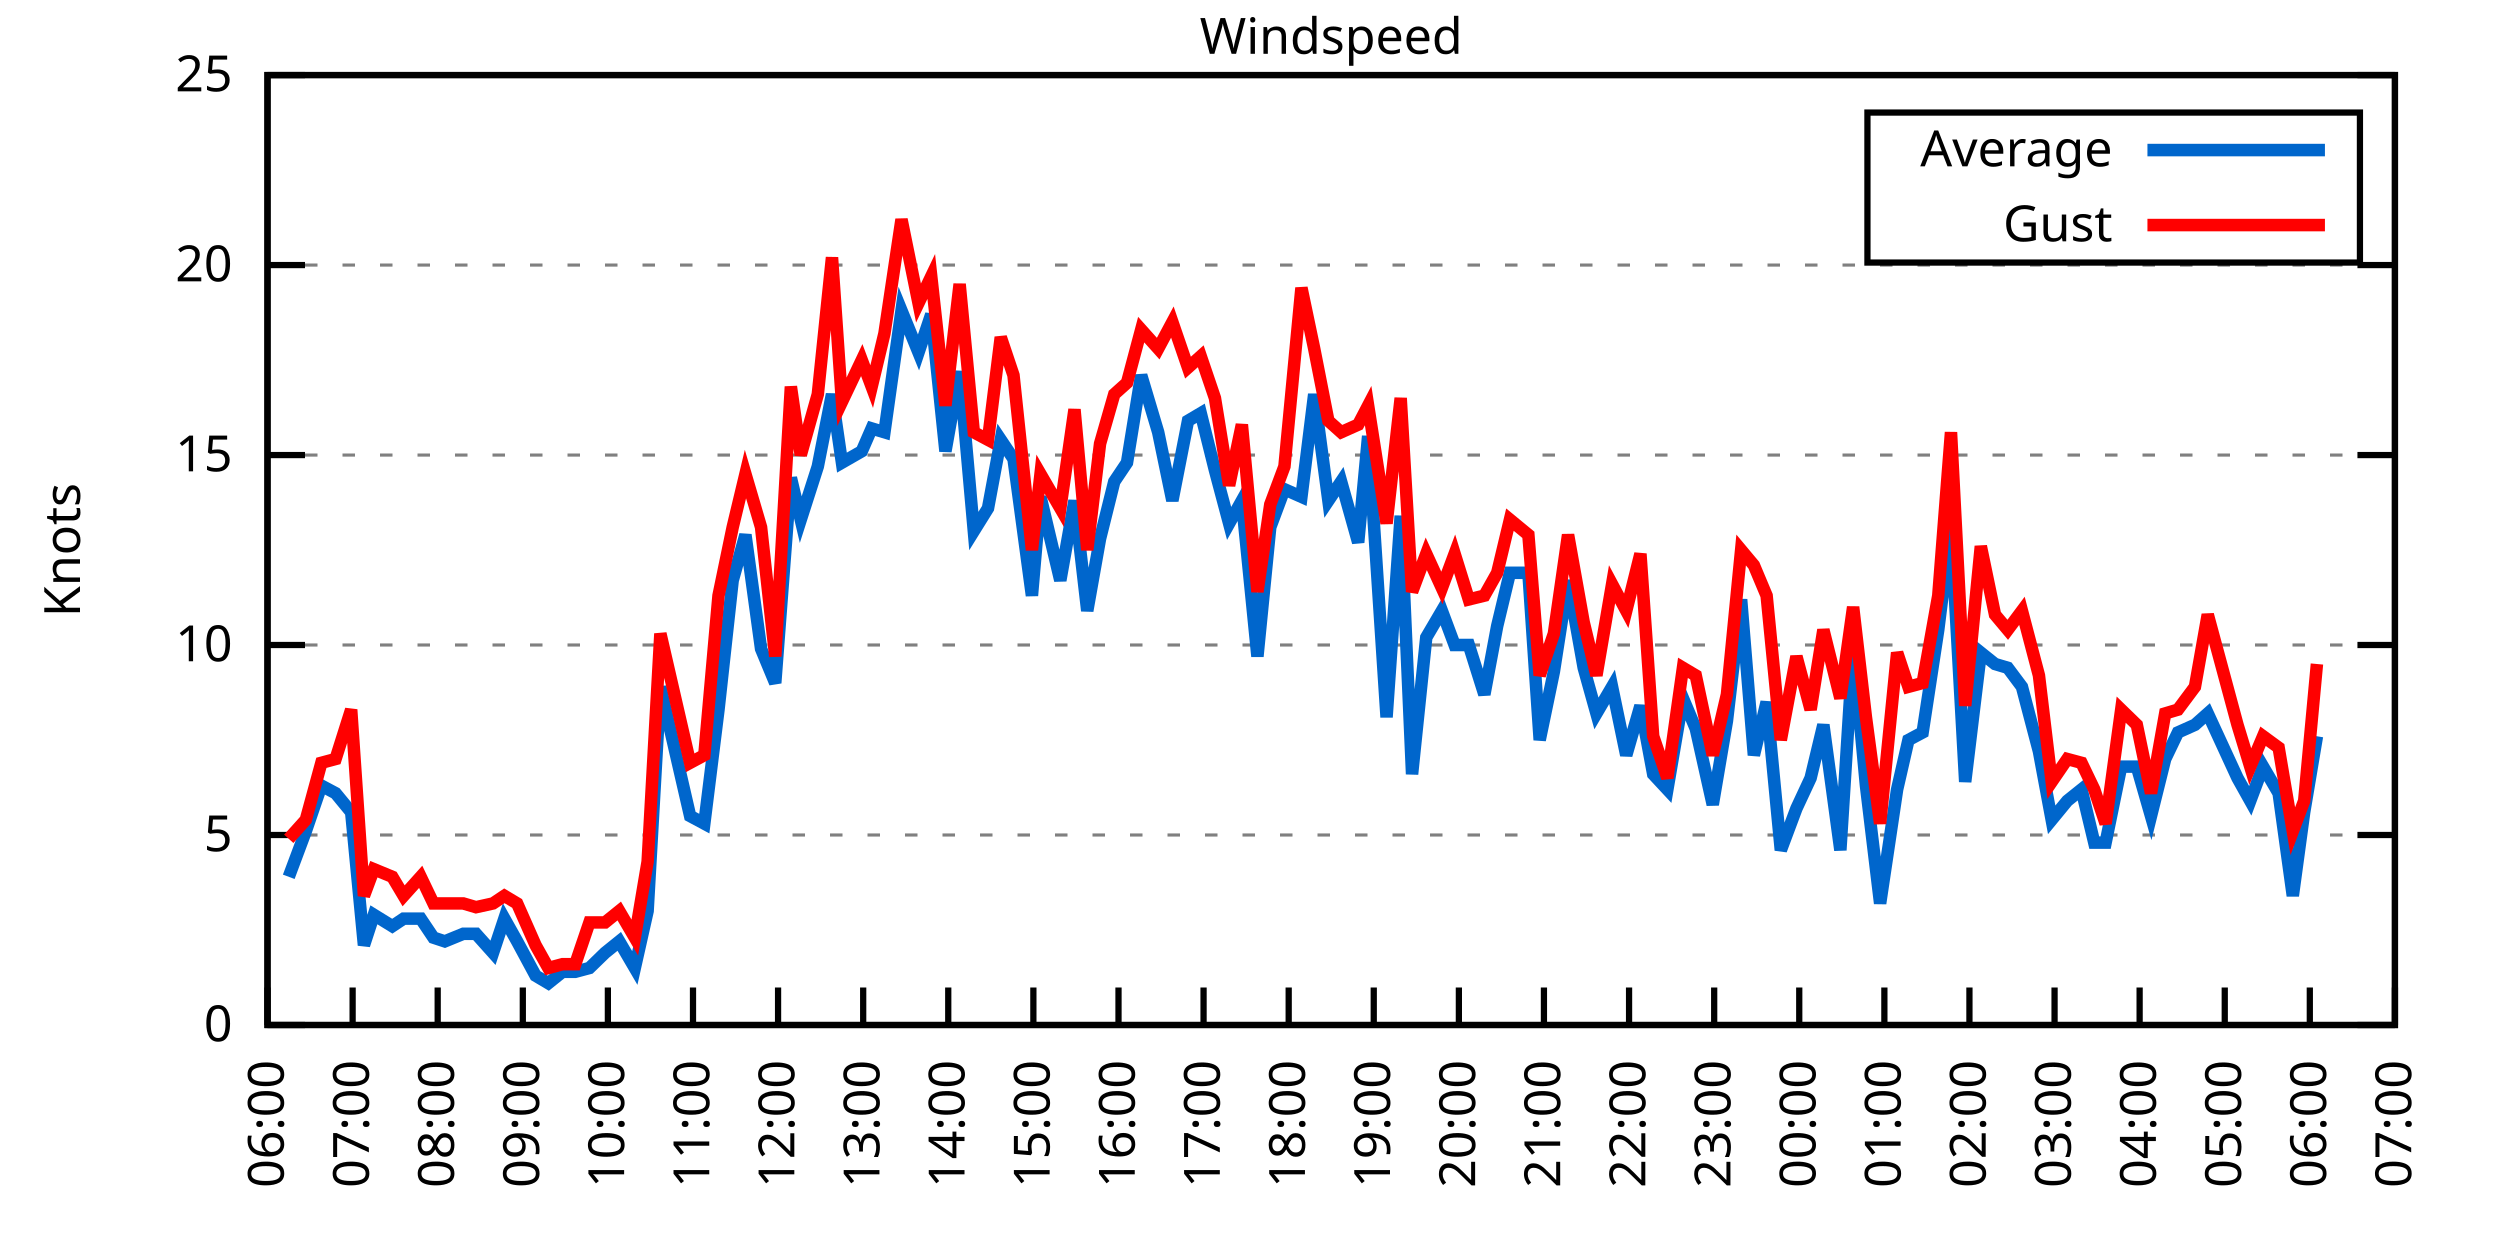
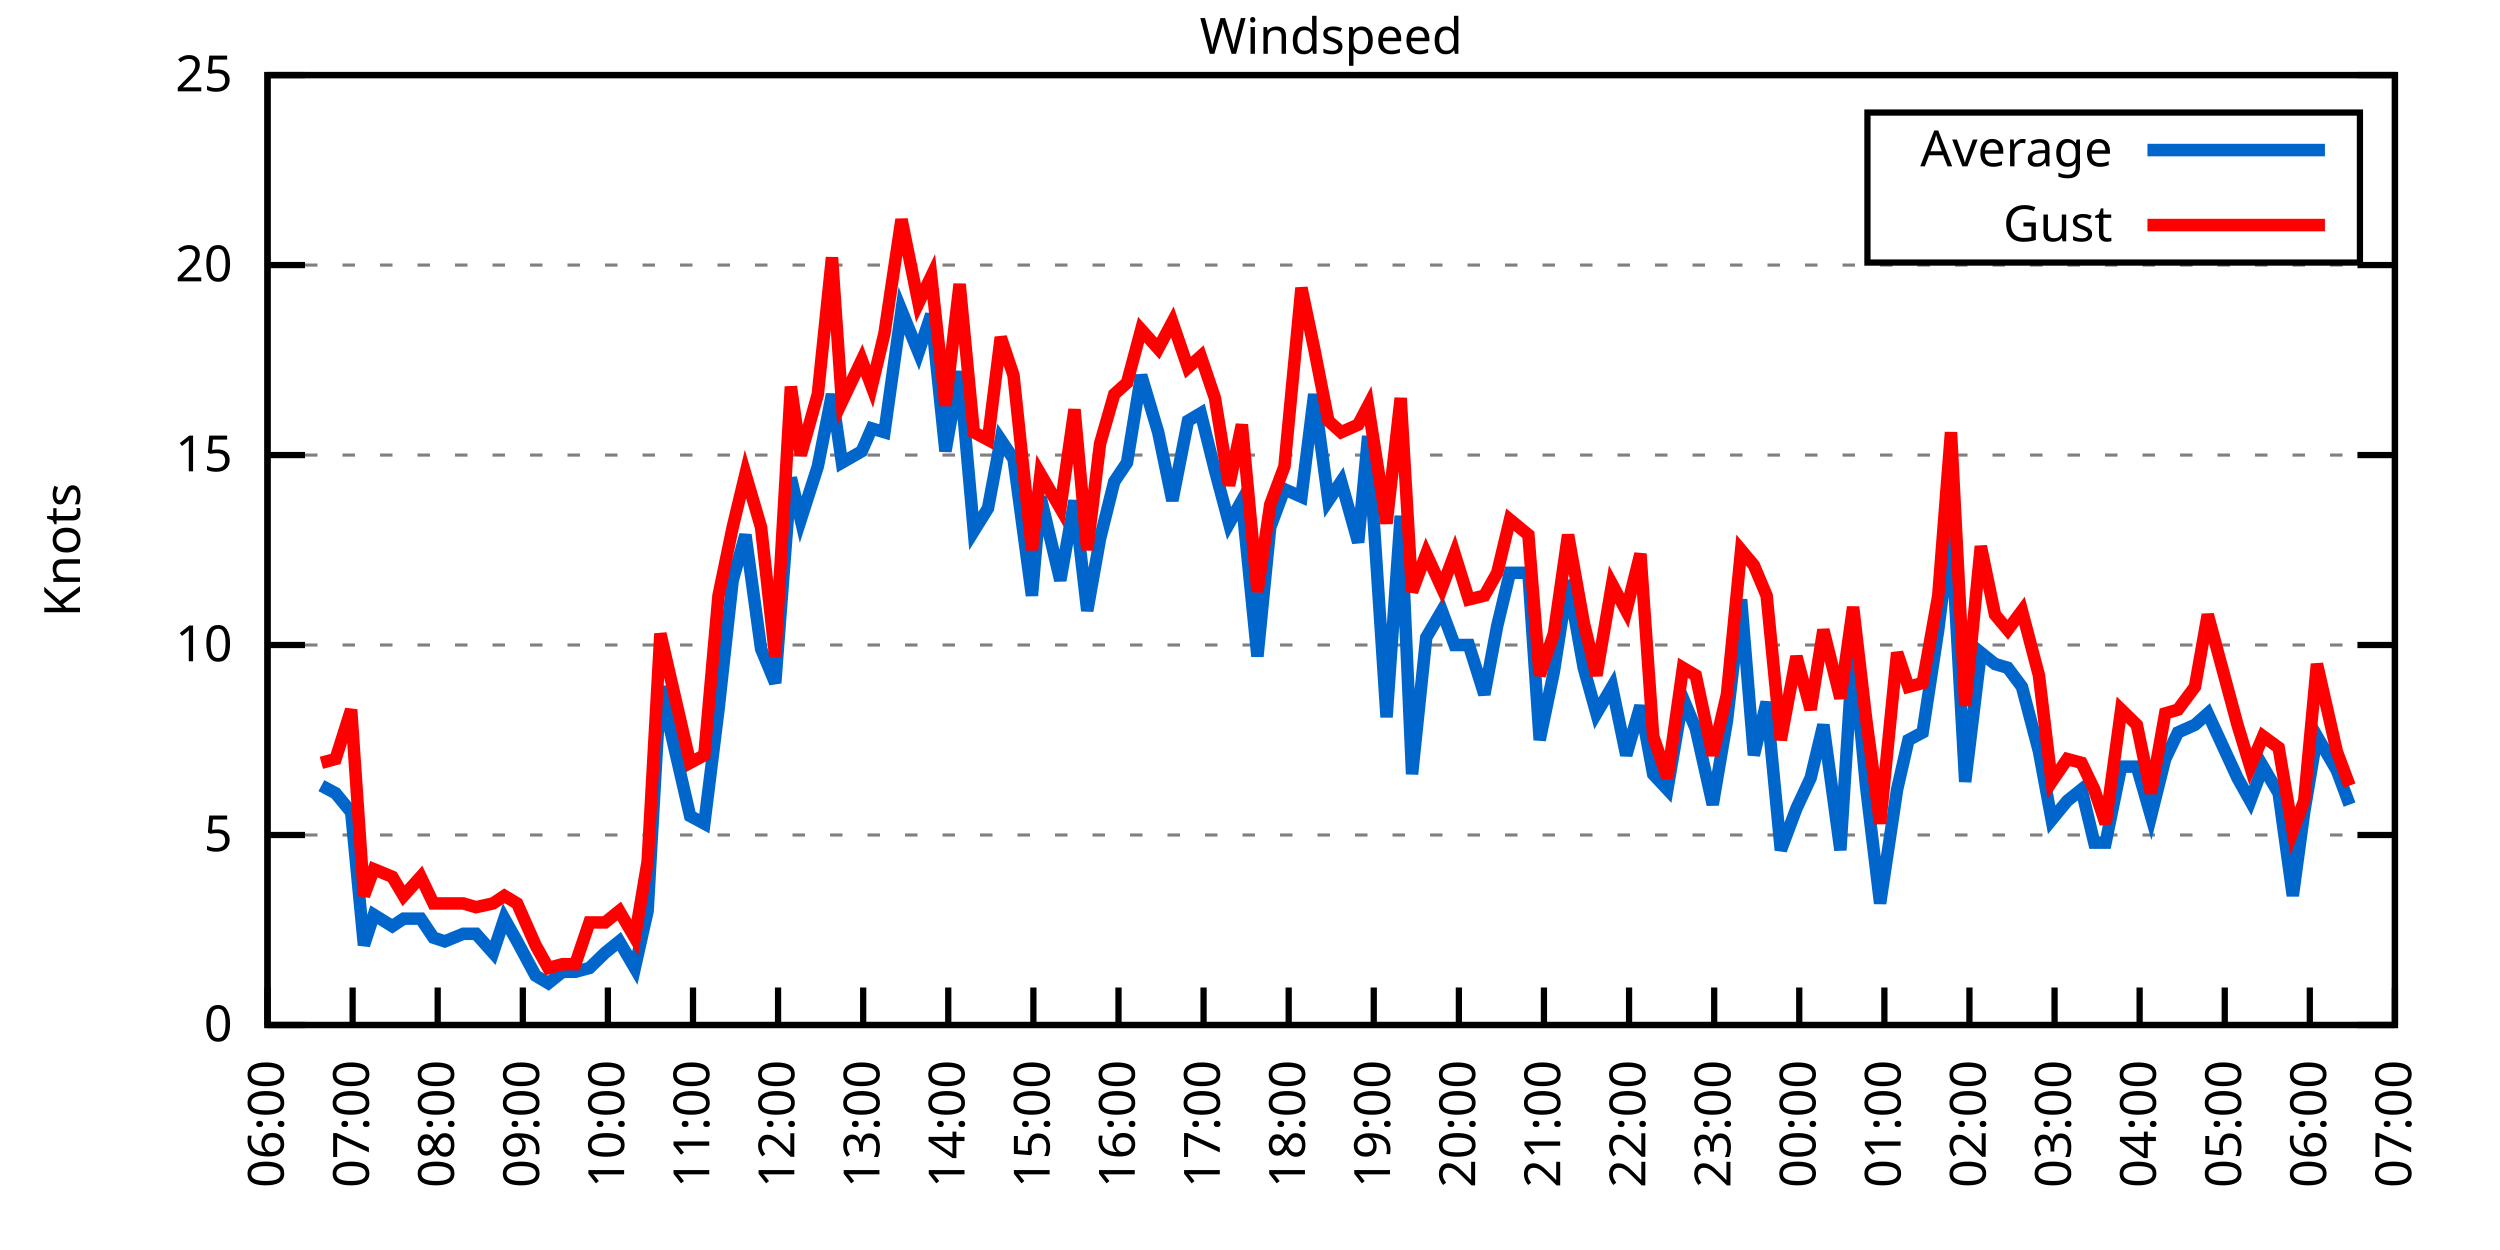
<svg xmlns="http://www.w3.org/2000/svg" xmlns:xlink="http://www.w3.org/1999/xlink" width="400" height="200" viewBox="0 0 400 200">
  <g id="gnuplot_canvas">
    <rect x="0" y="0" width="400" height="200" fill="none" />
    <defs>
      <circle id="gpDot" r="0.5" stroke-width="0.5" stroke="currentColor" />
      <path id="gpPt0" stroke-width="0.333" stroke="currentColor" d="M-1,0 h2 M0,-1 v2" />
      <path id="gpPt1" stroke-width="0.333" stroke="currentColor" d="M-1,-1 L1,1 M1,-1 L-1,1" />
      <path id="gpPt2" stroke-width="0.333" stroke="currentColor" d="M-1,0 L1,0 M0,-1 L0,1 M-1,-1 L1,1 M-1,1 L1,-1" />
      <rect id="gpPt3" stroke-width="0.333" stroke="currentColor" x="-1" y="-1" width="2" height="2" />
      <rect id="gpPt4" stroke-width="0.333" stroke="currentColor" fill="currentColor" x="-1" y="-1" width="2" height="2" />
      <circle id="gpPt5" stroke-width="0.333" stroke="currentColor" cx="0" cy="0" r="1" />
      <use xlink:href="#gpPt5" id="gpPt6" fill="currentColor" stroke="none" />
      <path id="gpPt7" stroke-width="0.333" stroke="currentColor" d="M0,-1.33 L-1.33,0.67 L1.33,0.67 z" />
      <use xlink:href="#gpPt7" id="gpPt8" fill="currentColor" stroke="none" />
      <use xlink:href="#gpPt7" id="gpPt9" stroke="currentColor" transform="rotate(180)" />
      <use xlink:href="#gpPt9" id="gpPt10" fill="currentColor" stroke="none" />
      <use xlink:href="#gpPt3" id="gpPt11" stroke="currentColor" transform="rotate(45)" />
      <use xlink:href="#gpPt11" id="gpPt12" fill="currentColor" stroke="none" />
      <path id="gpPt13" stroke-width="0.333" stroke="currentColor" d="M0,1.330 L1.265,0.411 L0.782,-1.067 L-0.782,-1.076 L-1.265,0.411 z" />
      <use xlink:href="#gpPt13" id="gpPt14" fill="currentColor" stroke="none" />
      <filter id="textbox" filterUnits="objectBoundingBox" x="0" y="0" height="1" width="1">
        <feFlood flood-color="white" flood-opacity="1" result="bgnd" />
        <feComposite in="SourceGraphic" in2="bgnd" operator="atop" />
      </filter>
      <filter id="greybox" filterUnits="objectBoundingBox" x="0" y="0" height="1" width="1">
        <feFlood flood-color="lightgrey" flood-opacity="1" result="grey" />
        <feComposite in="SourceGraphic" in2="grey" operator="atop" />
      </filter>
    </defs>
    <g fill="none" color="white" stroke="currentColor" stroke-width="1.00" stroke-linecap="butt" stroke-linejoin="miter">
</g>
    <g fill="none" color="black" stroke="currentColor" stroke-width="1.00" stroke-linecap="butt" stroke-linejoin="miter">
      <g stroke="none" shape-rendering="crispEdges">
        <polygon fill="rgb(255, 255, 255)" points="42.80,164.00 383.18,164.00 383.18,12.02 42.80,12.02 " />
      </g>
    </g>
    <g fill="none" color="black" stroke="currentColor" stroke-width="1.00" stroke-linecap="butt" stroke-linejoin="miter">
</g>
    <g fill="none" color="black" stroke="black" stroke-width="0.50" stroke-linecap="butt" stroke-linejoin="miter">
</g>
    <g fill="none" color="gray" stroke="currentColor" stroke-width="0.50" stroke-linecap="butt" stroke-linejoin="miter">
      <path stroke="gray" stroke-dasharray="2,4" class="gridline" d="M42.80,164.00 L383.19,164.00  " />
    </g>
    <g fill="none" color="gray" stroke="gray" stroke-width="1.00" stroke-linecap="butt" stroke-linejoin="miter">
</g>
    <g fill="none" color="black" stroke="currentColor" stroke-width="1.00" stroke-linecap="butt" stroke-linejoin="miter">
      <path stroke="black" d="M42.80,164.00 L48.80,164.00 M383.19,164.00 L377.19,164.00  " />
      <g transform="translate(37.20,166.60)" stroke="none" fill="black" font-family="Sans" font-size="8.00" text-anchor="end">
        <text>
          <tspan font-family="Sans"> 0</tspan>
        </text>
      </g>
    </g>
    <g fill="none" color="black" stroke="currentColor" stroke-width="1.00" stroke-linecap="butt" stroke-linejoin="miter">
</g>
    <g fill="none" color="black" stroke="black" stroke-width="0.50" stroke-linecap="butt" stroke-linejoin="miter">
</g>
    <g fill="none" color="gray" stroke="currentColor" stroke-width="0.50" stroke-linecap="butt" stroke-linejoin="miter">
      <path stroke="gray" stroke-dasharray="2,4" class="gridline" d="M42.80,133.60 L383.19,133.60  " />
    </g>
    <g fill="none" color="gray" stroke="gray" stroke-width="1.00" stroke-linecap="butt" stroke-linejoin="miter">
</g>
    <g fill="none" color="black" stroke="currentColor" stroke-width="1.00" stroke-linecap="butt" stroke-linejoin="miter">
      <path stroke="black" d="M42.80,133.60 L48.80,133.60 M383.19,133.60 L377.19,133.60  " />
      <g transform="translate(37.20,136.20)" stroke="none" fill="black" font-family="Sans" font-size="8.00" text-anchor="end">
        <text>
          <tspan font-family="Sans"> 5</tspan>
        </text>
      </g>
    </g>
    <g fill="none" color="black" stroke="currentColor" stroke-width="1.00" stroke-linecap="butt" stroke-linejoin="miter">
</g>
    <g fill="none" color="black" stroke="black" stroke-width="0.50" stroke-linecap="butt" stroke-linejoin="miter">
</g>
    <g fill="none" color="gray" stroke="currentColor" stroke-width="0.50" stroke-linecap="butt" stroke-linejoin="miter">
      <path stroke="gray" stroke-dasharray="2,4" class="gridline" d="M42.80,103.20 L383.19,103.20  " />
    </g>
    <g fill="none" color="gray" stroke="gray" stroke-width="1.00" stroke-linecap="butt" stroke-linejoin="miter">
</g>
    <g fill="none" color="black" stroke="currentColor" stroke-width="1.00" stroke-linecap="butt" stroke-linejoin="miter">
      <path stroke="black" d="M42.80,103.20 L48.80,103.20 M383.19,103.20 L377.19,103.20  " />
      <g transform="translate(37.20,105.80)" stroke="none" fill="black" font-family="Sans" font-size="8.00" text-anchor="end">
        <text>
          <tspan font-family="Sans"> 10</tspan>
        </text>
      </g>
    </g>
    <g fill="none" color="black" stroke="currentColor" stroke-width="1.00" stroke-linecap="butt" stroke-linejoin="miter">
</g>
    <g fill="none" color="black" stroke="black" stroke-width="0.50" stroke-linecap="butt" stroke-linejoin="miter">
</g>
    <g fill="none" color="gray" stroke="currentColor" stroke-width="0.50" stroke-linecap="butt" stroke-linejoin="miter">
      <path stroke="gray" stroke-dasharray="2,4" class="gridline" d="M42.80,72.81 L383.19,72.81  " />
    </g>
    <g fill="none" color="gray" stroke="gray" stroke-width="1.00" stroke-linecap="butt" stroke-linejoin="miter">
</g>
    <g fill="none" color="black" stroke="currentColor" stroke-width="1.00" stroke-linecap="butt" stroke-linejoin="miter">
      <path stroke="black" d="M42.80,72.81 L48.80,72.81 M383.19,72.81 L377.19,72.81  " />
      <g transform="translate(37.20,75.41)" stroke="none" fill="black" font-family="Sans" font-size="8.00" text-anchor="end">
        <text>
          <tspan font-family="Sans"> 15</tspan>
        </text>
      </g>
    </g>
    <g fill="none" color="black" stroke="currentColor" stroke-width="1.00" stroke-linecap="butt" stroke-linejoin="miter">
</g>
    <g fill="none" color="black" stroke="black" stroke-width="0.50" stroke-linecap="butt" stroke-linejoin="miter">
</g>
    <g fill="none" color="gray" stroke="currentColor" stroke-width="0.50" stroke-linecap="butt" stroke-linejoin="miter">
      <path stroke="gray" stroke-dasharray="2,4" class="gridline" d="M42.80,42.41 L383.19,42.41  " />
    </g>
    <g fill="none" color="gray" stroke="gray" stroke-width="1.00" stroke-linecap="butt" stroke-linejoin="miter">
</g>
    <g fill="none" color="black" stroke="currentColor" stroke-width="1.00" stroke-linecap="butt" stroke-linejoin="miter">
      <path stroke="black" d="M42.80,42.41 L48.80,42.41 M383.19,42.41 L377.19,42.41  " />
      <g transform="translate(37.20,45.01)" stroke="none" fill="black" font-family="Sans" font-size="8.00" text-anchor="end">
        <text>
          <tspan font-family="Sans"> 20</tspan>
        </text>
      </g>
    </g>
    <g fill="none" color="black" stroke="currentColor" stroke-width="1.00" stroke-linecap="butt" stroke-linejoin="miter">
</g>
    <g fill="none" color="black" stroke="black" stroke-width="0.50" stroke-linecap="butt" stroke-linejoin="miter">
</g>
    <g fill="none" color="gray" stroke="currentColor" stroke-width="0.50" stroke-linecap="butt" stroke-linejoin="miter">
      <path stroke="gray" stroke-dasharray="2,4" class="gridline" d="M42.80,12.01 L383.19,12.01  " />
    </g>
    <g fill="none" color="gray" stroke="gray" stroke-width="1.00" stroke-linecap="butt" stroke-linejoin="miter">
</g>
    <g fill="none" color="black" stroke="currentColor" stroke-width="1.00" stroke-linecap="butt" stroke-linejoin="miter">
      <path stroke="black" d="M42.80,12.01 L48.80,12.01 M383.19,12.01 L377.19,12.01  " />
      <g transform="translate(37.20,14.61)" stroke="none" fill="black" font-family="Sans" font-size="8.00" text-anchor="end">
        <text>
          <tspan font-family="Sans"> 25</tspan>
        </text>
      </g>
    </g>
    <g fill="none" color="black" stroke="currentColor" stroke-width="1.00" stroke-linecap="butt" stroke-linejoin="miter">
      <path stroke="black" d="M42.80,164.00 L42.80,158.00  " />
      <g transform="translate(45.40,169.60) rotate(270.00)" stroke="none" fill="black" font-family="Sans" font-size="8.00" text-anchor="end">
        <text>
          <tspan font-family="Sans">06:00</tspan>
        </text>
      </g>
    </g>
    <g fill="none" color="black" stroke="currentColor" stroke-width="1.00" stroke-linecap="butt" stroke-linejoin="miter">
      <path stroke="black" d="M56.42,164.00 L56.42,158.00  " />
      <g transform="translate(59.02,169.60) rotate(270.00)" stroke="none" fill="black" font-family="Sans" font-size="8.00" text-anchor="end">
        <text>
          <tspan font-family="Sans">07:00</tspan>
        </text>
      </g>
    </g>
    <g fill="none" color="black" stroke="currentColor" stroke-width="1.00" stroke-linecap="butt" stroke-linejoin="miter">
      <path stroke="black" d="M70.03,164.00 L70.03,158.00  " />
      <g transform="translate(72.63,169.60) rotate(270.00)" stroke="none" fill="black" font-family="Sans" font-size="8.00" text-anchor="end">
        <text>
          <tspan font-family="Sans">08:00</tspan>
        </text>
      </g>
    </g>
    <g fill="none" color="black" stroke="currentColor" stroke-width="1.00" stroke-linecap="butt" stroke-linejoin="miter">
      <path stroke="black" d="M83.65,164.00 L83.65,158.00  " />
      <g transform="translate(86.25,169.60) rotate(270.00)" stroke="none" fill="black" font-family="Sans" font-size="8.00" text-anchor="end">
        <text>
          <tspan font-family="Sans">09:00</tspan>
        </text>
      </g>
    </g>
    <g fill="none" color="black" stroke="currentColor" stroke-width="1.00" stroke-linecap="butt" stroke-linejoin="miter">
      <path stroke="black" d="M97.26,164.00 L97.26,158.00  " />
      <g transform="translate(99.86,169.60) rotate(270.00)" stroke="none" fill="black" font-family="Sans" font-size="8.00" text-anchor="end">
        <text>
          <tspan font-family="Sans">10:00</tspan>
        </text>
      </g>
    </g>
    <g fill="none" color="black" stroke="currentColor" stroke-width="1.00" stroke-linecap="butt" stroke-linejoin="miter">
      <path stroke="black" d="M110.88,164.00 L110.88,158.00  " />
      <g transform="translate(113.48,169.60) rotate(270.00)" stroke="none" fill="black" font-family="Sans" font-size="8.00" text-anchor="end">
        <text>
          <tspan font-family="Sans">11:00</tspan>
        </text>
      </g>
    </g>
    <g fill="none" color="black" stroke="currentColor" stroke-width="1.00" stroke-linecap="butt" stroke-linejoin="miter">
      <path stroke="black" d="M124.49,164.00 L124.49,158.00  " />
      <g transform="translate(127.09,169.60) rotate(270.00)" stroke="none" fill="black" font-family="Sans" font-size="8.00" text-anchor="end">
        <text>
          <tspan font-family="Sans">12:00</tspan>
        </text>
      </g>
    </g>
    <g fill="none" color="black" stroke="currentColor" stroke-width="1.00" stroke-linecap="butt" stroke-linejoin="miter">
      <path stroke="black" d="M138.11,164.00 L138.11,158.00  " />
      <g transform="translate(140.71,169.60) rotate(270.00)" stroke="none" fill="black" font-family="Sans" font-size="8.00" text-anchor="end">
        <text>
          <tspan font-family="Sans">13:00</tspan>
        </text>
      </g>
    </g>
    <g fill="none" color="black" stroke="currentColor" stroke-width="1.00" stroke-linecap="butt" stroke-linejoin="miter">
      <path stroke="black" d="M151.72,164.00 L151.72,158.00  " />
      <g transform="translate(154.32,169.60) rotate(270.00)" stroke="none" fill="black" font-family="Sans" font-size="8.00" text-anchor="end">
        <text>
          <tspan font-family="Sans">14:00</tspan>
        </text>
      </g>
    </g>
    <g fill="none" color="black" stroke="currentColor" stroke-width="1.00" stroke-linecap="butt" stroke-linejoin="miter">
      <path stroke="black" d="M165.34,164.00 L165.34,158.00  " />
      <g transform="translate(167.94,169.60) rotate(270.00)" stroke="none" fill="black" font-family="Sans" font-size="8.00" text-anchor="end">
        <text>
          <tspan font-family="Sans">15:00</tspan>
        </text>
      </g>
    </g>
    <g fill="none" color="black" stroke="currentColor" stroke-width="1.00" stroke-linecap="butt" stroke-linejoin="miter">
      <path stroke="black" d="M178.96,164.00 L178.96,158.00  " />
      <g transform="translate(181.56,169.60) rotate(270.00)" stroke="none" fill="black" font-family="Sans" font-size="8.00" text-anchor="end">
        <text>
          <tspan font-family="Sans">16:00</tspan>
        </text>
      </g>
    </g>
    <g fill="none" color="black" stroke="currentColor" stroke-width="1.00" stroke-linecap="butt" stroke-linejoin="miter">
      <path stroke="black" d="M192.57,164.00 L192.57,158.00  " />
      <g transform="translate(195.17,169.60) rotate(270.00)" stroke="none" fill="black" font-family="Sans" font-size="8.00" text-anchor="end">
        <text>
          <tspan font-family="Sans">17:00</tspan>
        </text>
      </g>
    </g>
    <g fill="none" color="black" stroke="currentColor" stroke-width="1.00" stroke-linecap="butt" stroke-linejoin="miter">
      <path stroke="black" d="M206.19,164.00 L206.19,158.00  " />
      <g transform="translate(208.79,169.60) rotate(270.00)" stroke="none" fill="black" font-family="Sans" font-size="8.00" text-anchor="end">
        <text>
          <tspan font-family="Sans">18:00</tspan>
        </text>
      </g>
    </g>
    <g fill="none" color="black" stroke="currentColor" stroke-width="1.00" stroke-linecap="butt" stroke-linejoin="miter">
      <path stroke="black" d="M219.80,164.00 L219.80,158.00  " />
      <g transform="translate(222.40,169.60) rotate(270.00)" stroke="none" fill="black" font-family="Sans" font-size="8.00" text-anchor="end">
        <text>
          <tspan font-family="Sans">19:00</tspan>
        </text>
      </g>
    </g>
    <g fill="none" color="black" stroke="currentColor" stroke-width="1.00" stroke-linecap="butt" stroke-linejoin="miter">
      <path stroke="black" d="M233.42,164.00 L233.42,158.00  " />
      <g transform="translate(236.02,169.60) rotate(270.00)" stroke="none" fill="black" font-family="Sans" font-size="8.00" text-anchor="end">
        <text>
          <tspan font-family="Sans">20:00</tspan>
        </text>
      </g>
    </g>
    <g fill="none" color="black" stroke="currentColor" stroke-width="1.00" stroke-linecap="butt" stroke-linejoin="miter">
      <path stroke="black" d="M247.03,164.00 L247.03,158.00  " />
      <g transform="translate(249.63,169.60) rotate(270.00)" stroke="none" fill="black" font-family="Sans" font-size="8.00" text-anchor="end">
        <text>
          <tspan font-family="Sans">21:00</tspan>
        </text>
      </g>
    </g>
    <g fill="none" color="black" stroke="currentColor" stroke-width="1.00" stroke-linecap="butt" stroke-linejoin="miter">
      <path stroke="black" d="M260.65,164.00 L260.65,158.00  " />
      <g transform="translate(263.25,169.60) rotate(270.00)" stroke="none" fill="black" font-family="Sans" font-size="8.00" text-anchor="end">
        <text>
          <tspan font-family="Sans">22:00</tspan>
        </text>
      </g>
    </g>
    <g fill="none" color="black" stroke="currentColor" stroke-width="1.00" stroke-linecap="butt" stroke-linejoin="miter">
      <path stroke="black" d="M274.27,164.00 L274.27,158.00  " />
      <g transform="translate(276.87,169.60) rotate(270.00)" stroke="none" fill="black" font-family="Sans" font-size="8.00" text-anchor="end">
        <text>
          <tspan font-family="Sans">23:00</tspan>
        </text>
      </g>
    </g>
    <g fill="none" color="black" stroke="currentColor" stroke-width="1.00" stroke-linecap="butt" stroke-linejoin="miter">
      <path stroke="black" d="M287.88,164.00 L287.88,158.00  " />
      <g transform="translate(290.48,169.60) rotate(270.00)" stroke="none" fill="black" font-family="Sans" font-size="8.00" text-anchor="end">
        <text>
          <tspan font-family="Sans">00:00</tspan>
        </text>
      </g>
    </g>
    <g fill="none" color="black" stroke="currentColor" stroke-width="1.00" stroke-linecap="butt" stroke-linejoin="miter">
      <path stroke="black" d="M301.50,164.00 L301.50,158.00  " />
      <g transform="translate(304.10,169.60) rotate(270.00)" stroke="none" fill="black" font-family="Sans" font-size="8.00" text-anchor="end">
        <text>
          <tspan font-family="Sans">01:00</tspan>
        </text>
      </g>
    </g>
    <g fill="none" color="black" stroke="currentColor" stroke-width="1.00" stroke-linecap="butt" stroke-linejoin="miter">
      <path stroke="black" d="M315.11,164.00 L315.11,158.00  " />
      <g transform="translate(317.71,169.60) rotate(270.00)" stroke="none" fill="black" font-family="Sans" font-size="8.00" text-anchor="end">
        <text>
          <tspan font-family="Sans">02:00</tspan>
        </text>
      </g>
    </g>
    <g fill="none" color="black" stroke="currentColor" stroke-width="1.00" stroke-linecap="butt" stroke-linejoin="miter">
      <path stroke="black" d="M328.73,164.00 L328.73,158.00  " />
      <g transform="translate(331.33,169.60) rotate(270.00)" stroke="none" fill="black" font-family="Sans" font-size="8.00" text-anchor="end">
        <text>
          <tspan font-family="Sans">03:00</tspan>
        </text>
      </g>
    </g>
    <g fill="none" color="black" stroke="currentColor" stroke-width="1.00" stroke-linecap="butt" stroke-linejoin="miter">
      <path stroke="black" d="M342.34,164.00 L342.34,158.00  " />
      <g transform="translate(344.94,169.60) rotate(270.00)" stroke="none" fill="black" font-family="Sans" font-size="8.00" text-anchor="end">
        <text>
          <tspan font-family="Sans">04:00</tspan>
        </text>
      </g>
    </g>
    <g fill="none" color="black" stroke="currentColor" stroke-width="1.00" stroke-linecap="butt" stroke-linejoin="miter">
      <path stroke="black" d="M355.96,164.00 L355.96,158.00  " />
      <g transform="translate(358.56,169.60) rotate(270.00)" stroke="none" fill="black" font-family="Sans" font-size="8.00" text-anchor="end">
        <text>
          <tspan font-family="Sans">05:00</tspan>
        </text>
      </g>
    </g>
    <g fill="none" color="black" stroke="currentColor" stroke-width="1.00" stroke-linecap="butt" stroke-linejoin="miter">
      <path stroke="black" d="M369.57,164.00 L369.57,158.00  " />
      <g transform="translate(372.17,169.60) rotate(270.00)" stroke="none" fill="black" font-family="Sans" font-size="8.00" text-anchor="end">
        <text>
          <tspan font-family="Sans">06:00</tspan>
        </text>
      </g>
    </g>
    <g fill="none" color="black" stroke="currentColor" stroke-width="1.00" stroke-linecap="butt" stroke-linejoin="miter">
      <path stroke="black" d="M383.19,164.00 L383.19,158.00  " />
      <g transform="translate(385.79,169.60) rotate(270.00)" stroke="none" fill="black" font-family="Sans" font-size="8.00" text-anchor="end">
        <text>
          <tspan font-family="Sans">07:00</tspan>
        </text>
      </g>
    </g>
    <g fill="none" color="black" stroke="currentColor" stroke-width="1.00" stroke-linecap="butt" stroke-linejoin="miter">
</g>
    <g fill="none" color="black" stroke="currentColor" stroke-width="1.00" stroke-linecap="butt" stroke-linejoin="miter">
      <path stroke="black" d="M42.80,12.01 L42.80,164.00 L383.19,164.00 L383.19,12.01 L42.80,12.01 Z  " />
    </g>
    <g fill="none" color="black" stroke="currentColor" stroke-width="1.00" stroke-linecap="butt" stroke-linejoin="miter">
</g>
    <g fill="none" color="black" stroke="currentColor" stroke-width="1.00" stroke-linecap="butt" stroke-linejoin="miter">
      <path stroke="black" d="M298.79,42.01 L298.79,18.01 L377.59,18.01 L377.59,42.01 L298.79,42.01 Z  " />
    </g>
    <g id="Windspeed_plot_1">
      <g fill="none" color="white" stroke="black" stroke-width="2.00" stroke-linecap="butt" stroke-linejoin="miter">
</g>
      <g fill="none" color="black" stroke="currentColor" stroke-width="2.00" stroke-linecap="butt" stroke-linejoin="miter">
        <g transform="translate(337.99,26.61)" stroke="none" fill="black" font-family="Sans" font-size="8.00" text-anchor="end">
          <text>
            <tspan font-family="Sans">Average</tspan>
          </text>
        </g>
      </g>
      <g fill="none" color="black" stroke="currentColor" stroke-width="2.00" stroke-linecap="butt" stroke-linejoin="miter">
-         <path stroke="rgb(  0, 102, 204)" d="M343.59,24.01 L371.99,24.01 M46.20,140.29 L48.93,132.99 L51.42,125.70 L53.69,126.91 L56.19,129.95 L58.23,151.23   L59.82,146.37 L62.77,148.19 L64.58,146.98 L67.31,146.98 L69.35,150.02 L71.17,150.62 L74.12,149.41 L76.16,149.41   L78.88,152.45 L80.70,146.98 L82.74,150.62 L85.69,156.10 L87.73,157.31 L90.00,155.49 L92.04,155.49 L94.31,154.88   L96.81,152.45 L99.08,150.62 L101.57,154.88 L103.62,145.76 L105.66,109.89 L110.42,130.56 L112.69,131.78 L114.96,113.54   L117.23,92.87 L119.27,85.57 L121.77,103.81 L124.04,109.28 L126.54,76.45 L128.12,83.14 L130.85,74.63 L133.12,63.08   L134.71,74.02 L137.88,72.20 L139.47,68.55 L141.51,69.16 L144.24,49.70 L146.96,56.39 L149.00,50.31 L151.27,72.20   L153.54,59.43 L155.81,84.97 L158.08,81.32 L160.12,70.37 L162.16,73.41 L165.11,95.30 L166.48,79.49 L169.65,92.87   L171.92,80.10 L173.96,97.73 L176.01,86.18 L178.28,77.06 L180.32,74.02 L182.59,60.04 L185.31,69.16 L187.58,80.10   L190.08,67.33 L192.12,66.12 L194.39,75.24 L196.66,83.75 L198.70,80.10 L201.19,105.03 L203.24,84.36 L205.51,78.28   L208.23,79.49 L210.27,63.08 L212.54,80.10 L214.58,77.06 L217.31,86.79 L218.90,69.77 L221.85,114.76 L224.11,82.53   L225.93,123.87 L228.20,101.99 L230.70,97.73 L232.74,103.20 L235.01,103.20 L237.50,111.11 L239.55,100.16 L241.59,91.65   L244.54,91.65 L246.35,118.40 L248.62,107.46 L250.89,92.87 L253.39,106.85 L255.43,114.15 L257.93,109.89 L260.20,120.83   L262.47,112.93 L264.51,123.87 L266.78,126.31 L269.27,111.72 L271.32,116.58 L274.04,128.74 L276.31,115.36 L278.58,95.91   L280.62,120.83 L282.66,112.32 L284.93,136.03 L287.43,129.35 L289.70,124.48 L291.74,115.97 L294.46,136.03 L296.50,103.81   L298.55,125.70 L300.82,144.55 L303.54,126.31 L305.35,118.40 L307.62,117.19 L310.12,100.77 L312.16,84.36 L314.43,125.09   L316.93,104.42 L319.20,106.24 L321.24,106.85 L323.51,109.89 L326.23,120.23 L328.27,131.17 L330.77,128.13 L333.04,126.31   L335.08,134.82 L336.90,134.82 L339.39,122.66 L341.89,122.66 L344.16,130.56 L346.43,121.44 L348.47,117.19 L351.19,115.97   L353.24,114.15 L358.00,124.48 L360.04,128.13 L362.09,122.66 L364.58,126.91 L366.85,143.33 L368.67,129.95 L370.71,117.80    " />
+         <path stroke="rgb(  0, 102, 204)" d="M343.59,24.01 L371.99,24.01 M51.42,125.70 L53.69,126.91 L56.19,129.95 L58.23,151.23 L59.82,146.37 L62.77,148.19   L64.58,146.98 L67.31,146.98 L69.35,150.02 L71.17,150.62 L74.12,149.41 L76.16,149.41 L78.88,152.45 L80.70,146.98   L82.74,150.62 L85.69,156.10 L87.73,157.31 L90.00,155.49 L92.04,155.49 L94.31,154.88 L96.81,152.45 L99.08,150.62   L101.57,154.88 L103.62,145.76 L105.66,109.89 L110.42,130.56 L112.69,131.78 L114.96,113.54 L117.23,92.87 L119.27,85.57   L121.77,103.81 L124.04,109.28 L126.54,76.45 L128.12,83.14 L130.85,74.63 L133.12,63.08 L134.71,74.02 L137.88,72.20   L139.47,68.55 L141.51,69.16 L144.24,49.70 L146.96,56.39 L149.00,50.31 L151.27,72.20 L153.54,59.43 L155.81,84.97   L158.08,81.32 L160.12,70.37 L162.16,73.41 L165.11,95.30 L166.48,79.49 L169.65,92.87 L171.92,80.10 L173.96,97.73   L176.01,86.18 L178.28,77.06 L180.32,74.02 L182.59,60.04 L185.31,69.16 L187.58,80.10 L190.08,67.33 L192.12,66.12   L194.39,75.24 L196.66,83.75 L198.70,80.10 L201.19,105.03 L203.24,84.36 L205.51,78.28 L208.23,79.49 L210.27,63.08   L212.54,80.10 L214.58,77.06 L217.31,86.79 L218.90,69.77 L221.85,114.76 L224.11,82.53 L225.93,123.87 L228.20,101.99   L230.70,97.73 L232.74,103.20 L235.01,103.20 L237.50,111.11 L239.55,100.16 L241.59,91.65 L244.54,91.65 L246.35,118.40   L248.62,107.46 L250.89,92.87 L253.39,106.85 L255.43,114.15 L257.93,109.89 L260.20,120.83 L262.47,112.93 L264.51,123.87   L266.78,126.31 L269.27,111.72 L271.32,116.58 L274.04,128.74 L276.31,115.36 L278.58,95.91 L280.62,120.83 L282.66,112.32   L284.93,136.03 L287.43,129.35 L289.70,124.48 L291.74,115.97 L294.46,136.03 L296.50,103.81 L298.55,125.70 L300.82,144.55   L303.54,126.31 L305.35,118.40 L307.62,117.19 L310.12,100.77 L312.16,84.36 L314.43,125.09 L316.93,104.42 L319.20,106.24   L321.24,106.85 L323.51,109.89 L326.23,120.23 L328.27,131.17 L330.77,128.13 L333.04,126.31 L335.08,134.82 L336.90,134.82   L339.39,122.66 L341.89,122.66 L344.16,130.56 L346.43,121.44 L348.47,117.19 L351.19,115.97 L353.24,114.15 L358.00,124.48   L360.04,128.13 L362.09,122.66 L364.58,126.91 L366.85,143.33 L368.67,129.95 L370.71,117.80 L373.89,123.27 L375.93,128.74    " />
      </g>
    </g>
    <g id="Windspeed_plot_2">
      <g fill="none" color="black" stroke="currentColor" stroke-width="2.00" stroke-linecap="butt" stroke-linejoin="miter">
        <g transform="translate(337.99,38.61)" stroke="none" fill="black" font-family="Sans" font-size="8.00" text-anchor="end">
          <text>
            <tspan font-family="Sans">Gust</tspan>
          </text>
        </g>
      </g>
      <g fill="none" color="black" stroke="currentColor" stroke-width="2.00" stroke-linecap="butt" stroke-linejoin="miter">
-         <path stroke="rgb(255,   0,   0)" d="M343.59,36.01 L371.99,36.01 M46.20,134.21 L48.93,131.17 L51.42,122.05 L53.69,121.44 L56.19,113.54 L58.23,143.33   L59.82,139.07 L62.77,140.29 L64.58,143.33 L67.31,140.29 L69.35,144.55 L71.17,144.55 L74.12,144.55 L76.16,145.15   L78.88,144.55 L80.70,143.33 L82.74,144.55 L85.69,151.23 L87.73,154.88 L90.00,154.27 L92.04,154.27 L94.31,147.59   L96.81,147.59 L99.08,145.76 L101.57,150.02 L103.62,137.86 L105.66,101.38 L110.42,122.05 L112.69,120.83 L114.96,95.30   L117.23,84.36 L119.27,75.85 L121.77,84.36 L124.04,105.03 L126.54,61.86 L128.12,72.81 L130.85,63.08 L133.12,41.19   L134.71,64.29 L137.88,57.61 L139.47,61.86 L141.51,53.35 L144.24,35.11 L146.96,48.49 L149.00,44.23 L151.27,64.90   L153.54,45.45 L155.81,69.16 L158.08,70.37 L160.12,53.96 L162.16,60.04 L165.11,88.00 L166.48,75.85 L169.65,81.32   L171.92,65.51 L173.96,88.00 L176.01,70.98 L178.28,63.08 L180.32,61.25 L182.59,52.74 L185.31,55.78 L187.58,51.53   L190.08,58.82 L192.12,57.00 L194.39,63.69 L196.66,77.67 L198.70,67.94 L201.19,94.69 L203.24,80.71 L205.51,74.63   L208.23,46.06 L210.27,55.78 L212.54,67.33 L214.58,69.16 L217.31,67.94 L218.90,64.90 L221.85,83.75 L224.11,63.69   L225.93,94.69 L228.20,88.61 L230.70,94.08 L232.74,88.61 L235.01,95.91 L237.50,95.30 L239.55,91.65 L241.59,83.14   L244.54,85.57 L246.35,108.07 L248.62,101.38 L250.89,85.57 L253.39,99.56 L255.43,108.07 L257.93,93.48 L260.20,97.73   L262.47,88.61 L264.51,117.80 L266.78,124.48 L269.27,106.85 L271.32,108.07 L274.04,120.83 L276.31,111.11 L278.58,88.00   L280.62,90.44 L282.66,95.30 L284.93,118.40 L287.43,105.03 L289.70,113.54 L291.74,100.77 L294.46,111.72 L296.50,97.12   L298.55,114.76 L300.82,131.78 L303.54,104.42 L305.35,109.89 L307.62,109.28 L310.12,95.30 L312.16,69.16 L314.43,112.93   L316.93,87.40 L319.20,98.34 L321.24,100.77 L323.51,97.73 L326.23,108.07 L328.27,125.09 L330.77,121.44 L333.04,122.05   L335.08,126.31 L336.90,131.78 L339.39,113.54 L341.89,115.97 L344.16,126.91 L346.43,114.15 L348.47,113.54 L351.19,109.89   L353.24,98.34 L358.00,115.97 L360.04,122.66 L362.09,117.80 L364.58,119.62 L366.85,132.99 L368.67,128.13 L370.71,106.24    " />
+         <path stroke="rgb(255,   0,   0)" d="M343.59,36.01 L371.99,36.01 M51.42,122.05 L53.69,121.44 L56.19,113.54 L58.23,143.33 L59.82,139.07 L62.77,140.29   L64.58,143.33 L67.31,140.29 L69.35,144.55 L71.17,144.55 L74.12,144.55 L76.16,145.15 L78.88,144.55 L80.70,143.33   L82.74,144.55 L85.69,151.23 L87.73,154.88 L90.00,154.27 L92.04,154.27 L94.31,147.59 L96.81,147.59 L99.08,145.76   L101.57,150.02 L103.62,137.86 L105.66,101.38 L110.42,122.05 L112.69,120.83 L114.96,95.30 L117.23,84.36 L119.27,75.85   L121.77,84.36 L124.04,105.03 L126.54,61.86 L128.12,72.81 L130.85,63.08 L133.12,41.19 L134.71,64.29 L137.88,57.61   L139.47,61.86 L141.51,53.35 L144.24,35.11 L146.96,48.49 L149.00,44.23 L151.27,64.90 L153.54,45.45 L155.81,69.16   L158.08,70.37 L160.12,53.96 L162.16,60.04 L165.11,88.00 L166.48,75.85 L169.65,81.32 L171.92,65.51 L173.96,88.00   L176.01,70.98 L178.28,63.08 L180.32,61.25 L182.59,52.74 L185.31,55.78 L187.58,51.53 L190.08,58.82 L192.12,57.00   L194.39,63.69 L196.66,77.67 L198.70,67.94 L201.19,94.69 L203.24,80.71 L205.51,74.63 L208.23,46.06 L210.27,55.78   L212.54,67.33 L214.58,69.16 L217.31,67.94 L218.90,64.90 L221.85,83.75 L224.11,63.69 L225.93,94.69 L228.20,88.61   L230.70,94.08 L232.74,88.61 L235.01,95.91 L237.50,95.30 L239.55,91.65 L241.59,83.14 L244.54,85.57 L246.35,108.07   L248.62,101.38 L250.89,85.57 L253.39,99.56 L255.43,108.07 L257.93,93.48 L260.20,97.73 L262.47,88.61 L264.51,117.80   L266.78,124.48 L269.27,106.85 L271.32,108.07 L274.04,120.83 L276.31,111.11 L278.58,88.00 L280.62,90.44 L282.66,95.30   L284.93,118.40 L287.43,105.03 L289.70,113.54 L291.74,100.77 L294.46,111.72 L296.50,97.12 L298.55,114.76 L300.82,131.78   L303.54,104.42 L305.35,109.89 L307.62,109.28 L310.12,95.30 L312.16,69.16 L314.43,112.93 L316.93,87.40 L319.20,98.34   L321.24,100.77 L323.51,97.73 L326.23,108.07 L328.27,125.09 L330.77,121.44 L333.04,122.05 L335.08,126.31 L336.90,131.78   L339.39,113.54 L341.89,115.97 L344.16,126.91 L346.43,114.15 L348.47,113.54 L351.19,109.89 L353.24,98.34 L358.00,115.97   L360.04,122.66 L362.09,117.80 L364.58,119.62 L366.85,132.99 L368.67,128.13 L370.71,106.24 L373.89,120.23 L375.93,125.70    " />
      </g>
    </g>
    <g fill="none" color="black" stroke="currentColor" stroke-width="2.00" stroke-linecap="butt" stroke-linejoin="miter">
</g>
    <g fill="none" color="black" stroke="black" stroke-width="1.00" stroke-linecap="butt" stroke-linejoin="miter">
</g>
    <g fill="none" color="black" stroke="currentColor" stroke-width="1.00" stroke-linecap="butt" stroke-linejoin="miter">
      <path stroke="black" d="M42.80,12.01 L42.80,164.00 L383.19,164.00 L383.19,12.01 L42.80,12.01 Z  " />
      <g transform="translate(12.80,88.01) rotate(270.00)" stroke="none" fill="black" font-family="Sans" font-size="8.00" text-anchor="middle">
        <text>
          <tspan font-family="Sans">Knots</tspan>
        </text>
      </g>
    </g>
    <g fill="none" color="black" stroke="currentColor" stroke-width="1.00" stroke-linecap="butt" stroke-linejoin="miter">
</g>
    <g fill="none" color="black" stroke="currentColor" stroke-width="1.00" stroke-linecap="butt" stroke-linejoin="miter">
      <g transform="translate(212.99,8.61)" stroke="none" fill="black" font-family="Sans" font-size="8.00" text-anchor="middle">
        <text>
          <tspan font-family="Sans">Windspeed</tspan>
        </text>
      </g>
    </g>
    <g fill="none" color="black" stroke="currentColor" stroke-width="1.00" stroke-linecap="butt" stroke-linejoin="miter">
</g>
  </g>
</svg>
